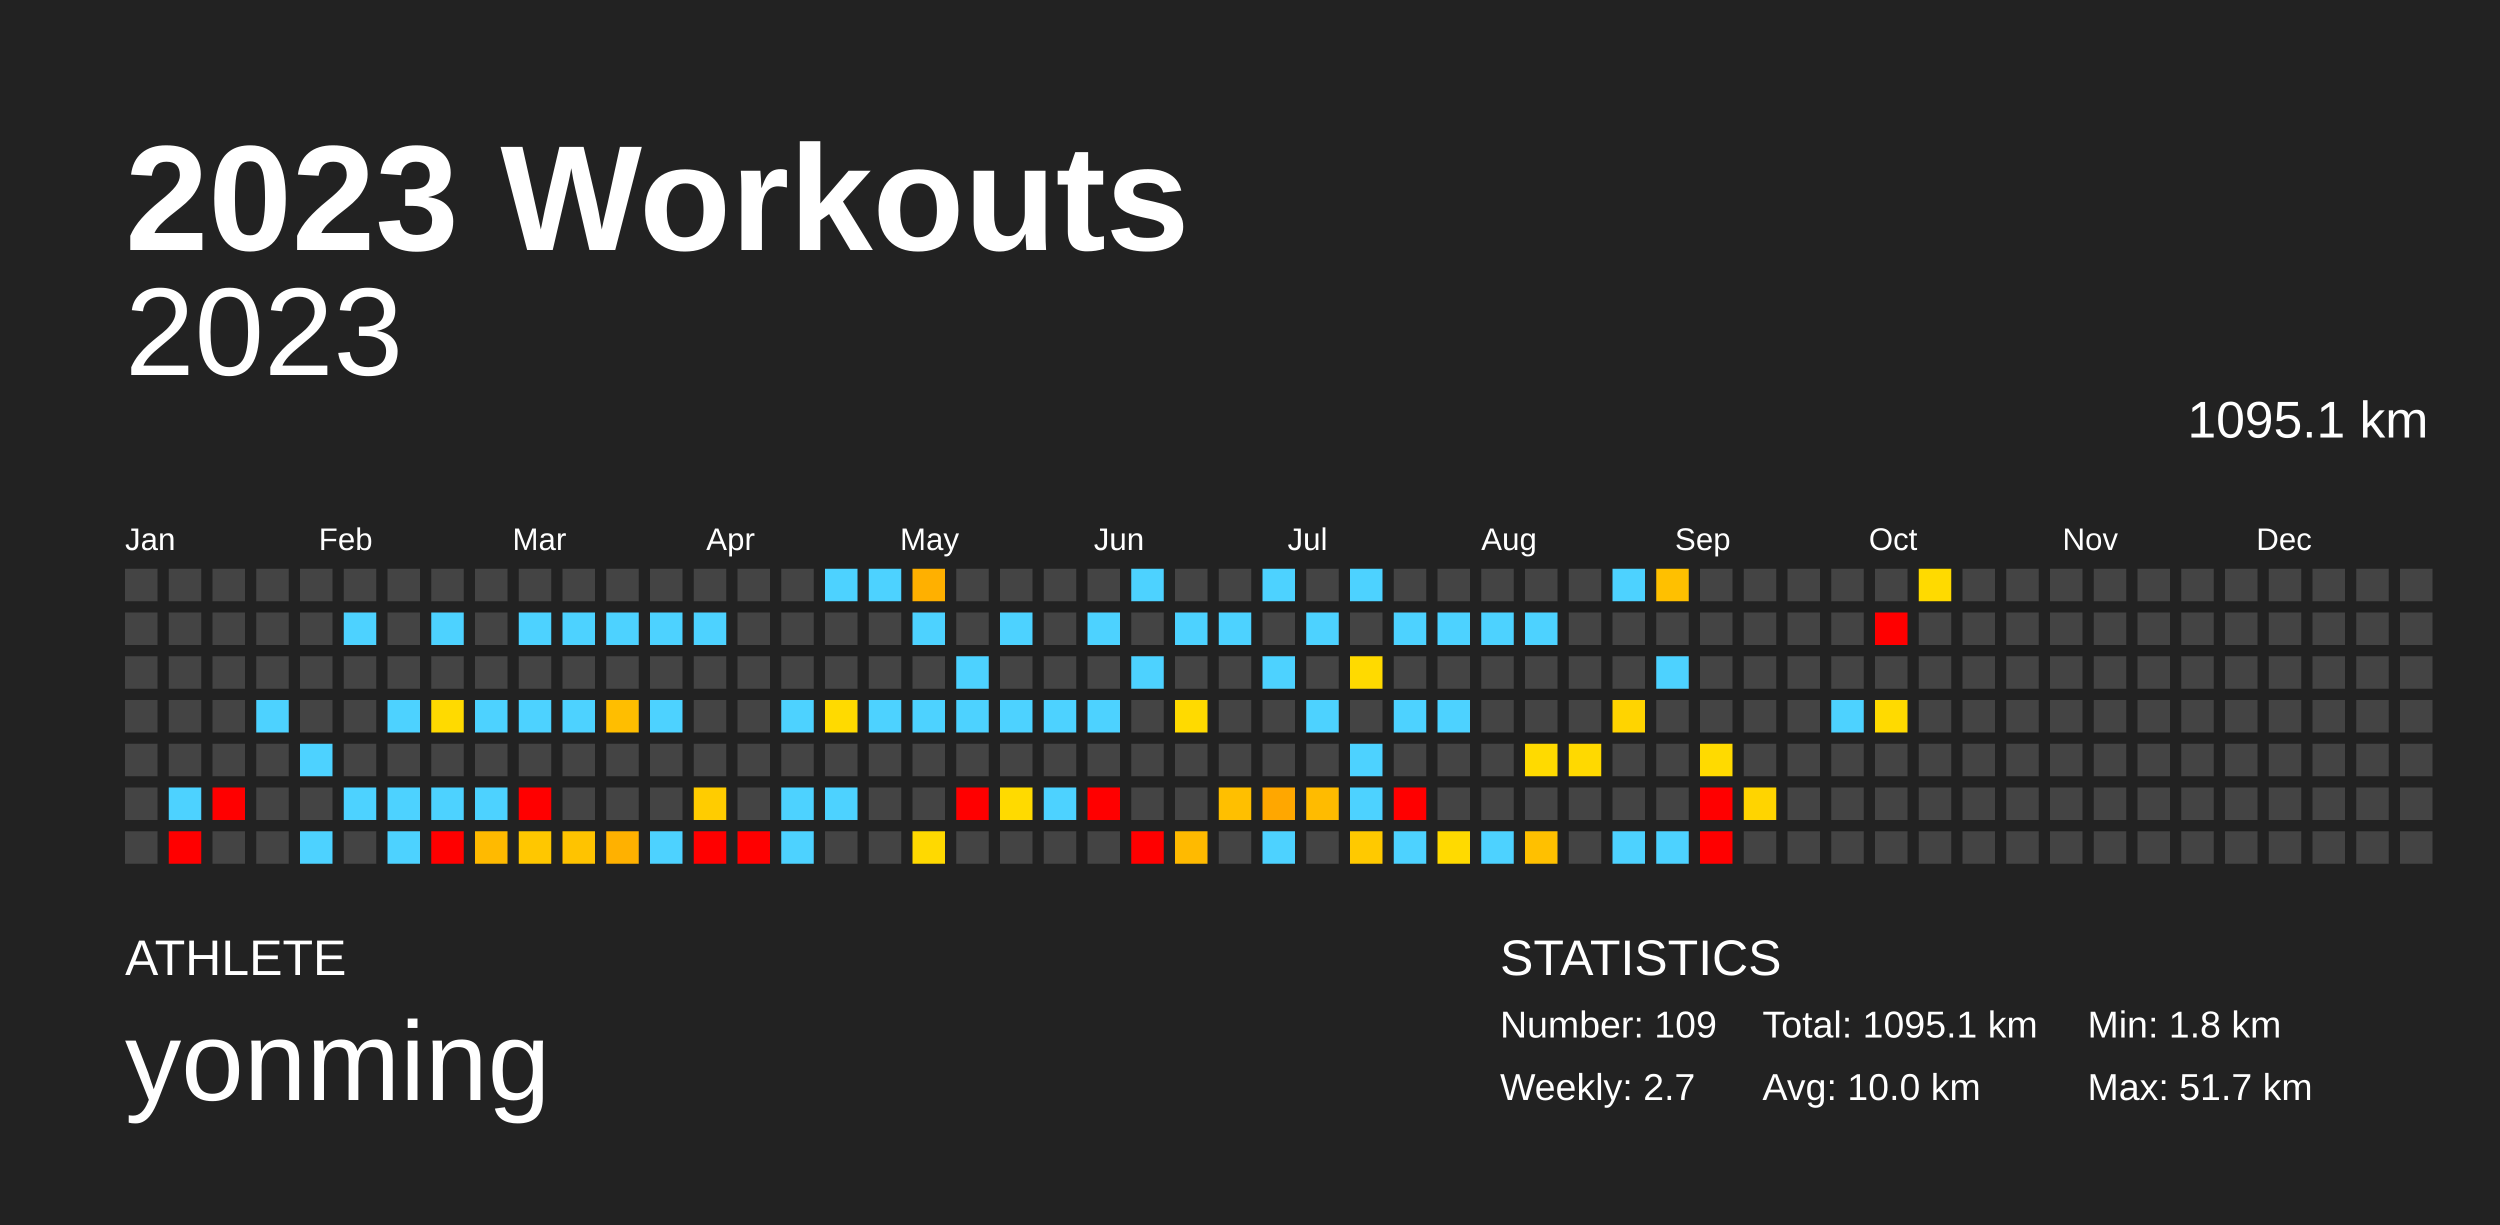
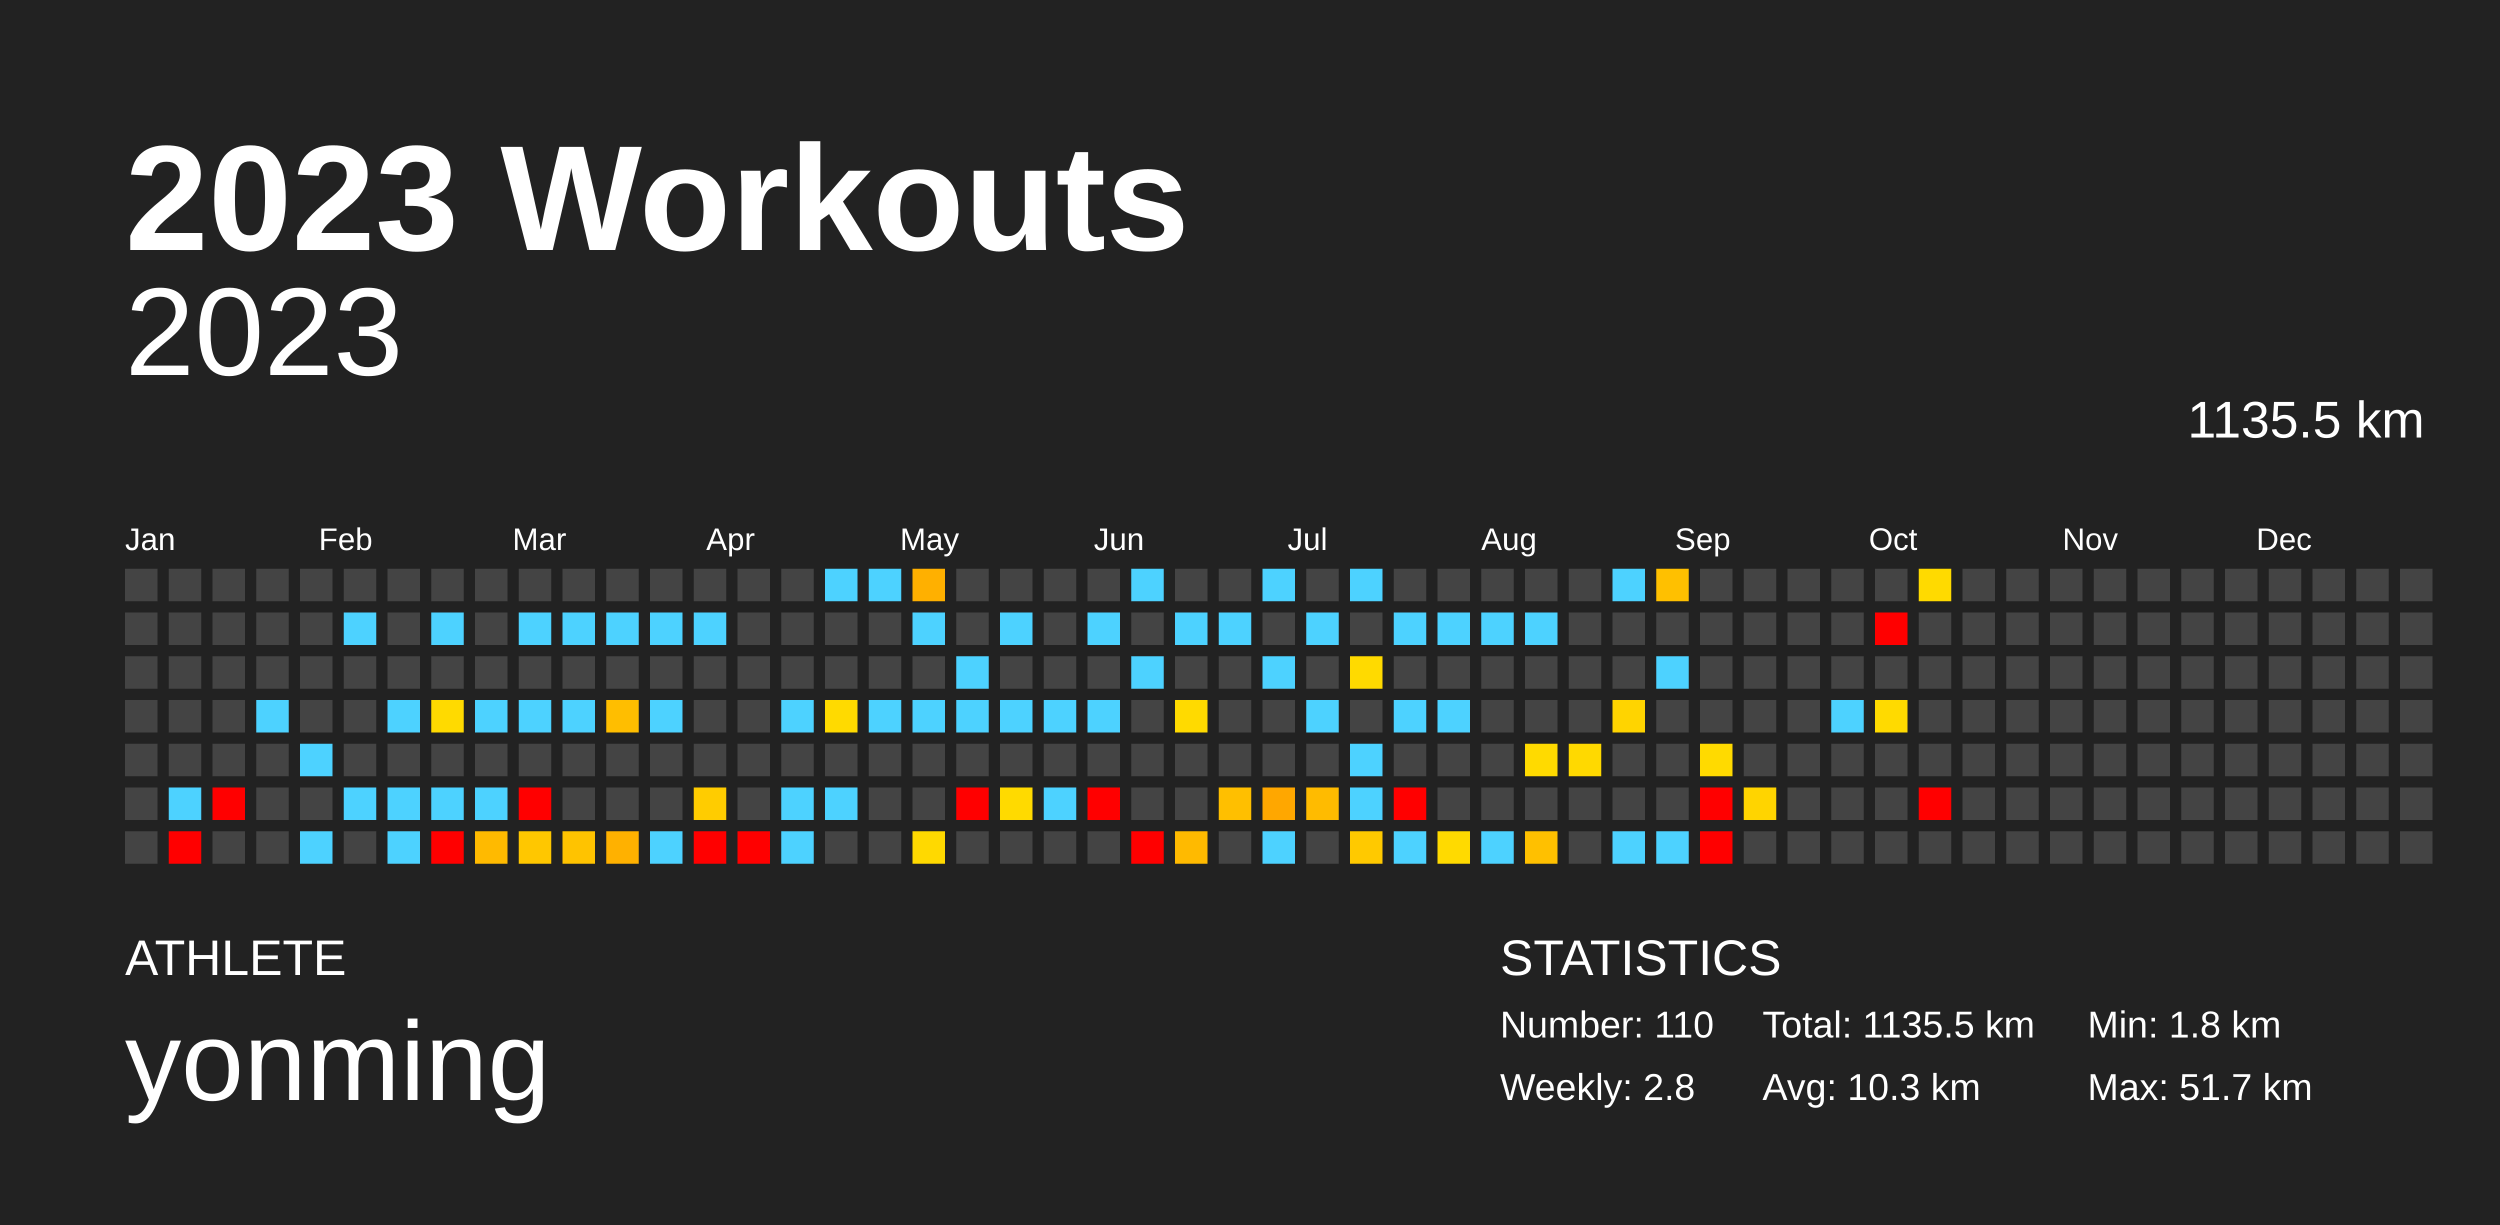
<svg xmlns="http://www.w3.org/2000/svg" baseProfile="full" height="98mm" version="1.1" viewBox="0,0,200,98" width="200mm">
  <defs />
  <rect fill="#222222" height="98" width="200" x="0" y="0" />
  <text fill="#FFFFFF" style="font-size:12px; font-family:Arial; font-weight:bold;" x="10" y="20">2023 Workouts</text>
  <text fill="#FFFFFF" style="font-size:4px; font-family:Arial" x="10" y="78">ATHLETE</text>
  <text fill="#FFFFFF" style="font-size:9px; font-family:Arial" x="10" y="88">yonming</text>
  <text fill="#FFFFFF" style="font-size:4px; font-family:Arial" x="120" y="78">STATISTICS</text>
-   <text fill="#FFFFFF" style="font-size:3px; font-family:Arial" x="120" y="83">Number: 109</text>
-   <text fill="#FFFFFF" style="font-size:3px; font-family:Arial" x="120" y="88">Weekly: 2.7</text>
-   <text fill="#FFFFFF" style="font-size:3px; font-family:Arial" x="141" y="83">Total: 1095.1 km</text>
-   <text fill="#FFFFFF" style="font-size:3px; font-family:Arial" x="141" y="88">Avg: 10.0 km</text>
+   <text fill="#FFFFFF" style="font-size:3px; font-family:Arial" x="120" y="83">Number: 110</text>
+   <text fill="#FFFFFF" style="font-size:3px; font-family:Arial" x="120" y="88">Weekly: 2.8</text>
+   <text fill="#FFFFFF" style="font-size:3px; font-family:Arial" x="141" y="83">Total: 1135.5 km</text>
+   <text fill="#FFFFFF" style="font-size:3px; font-family:Arial" x="141" y="88">Avg: 10.3 km</text>
  <text fill="#FFFFFF" style="font-size:3px; font-family:Arial" x="167" y="83">Min: 1.8 km</text>
  <text fill="#FFFFFF" style="font-size:3px; font-family:Arial" x="167" y="88">Max: 51.7 km</text>
  <text alignment-baseline="hanging" fill="#FFFFFF" style="font-size:10.0px; font-family:Arial;" x="10" y="30">2023</text>
-   <text alignment-baseline="hanging" fill="#FFFFFF" style="font-size:4.125px; font-family:Arial;" x="175" y="35">1095.1 km</text>
+   <text alignment-baseline="hanging" fill="#FFFFFF" style="font-size:4.125px; font-family:Arial;" x="175" y="35">1135.5 km</text>
  <text fill="#FFFFFF" style="font-size:2.5px; font-family:Arial" x="10.0" y="44">Jan</text>
  <text fill="#FFFFFF" style="font-size:2.5px; font-family:Arial" x="25.5" y="44">Feb</text>
  <text fill="#FFFFFF" style="font-size:2.5px; font-family:Arial" x="41.0" y="44">Mar</text>
  <text fill="#FFFFFF" style="font-size:2.5px; font-family:Arial" x="56.5" y="44">Apr</text>
  <text fill="#FFFFFF" style="font-size:2.5px; font-family:Arial" x="72.0" y="44">May</text>
  <text fill="#FFFFFF" style="font-size:2.5px; font-family:Arial" x="87.5" y="44">Jun</text>
  <text fill="#FFFFFF" style="font-size:2.5px; font-family:Arial" x="103.0" y="44">Jul</text>
  <text fill="#FFFFFF" style="font-size:2.5px; font-family:Arial" x="118.5" y="44">Aug</text>
  <text fill="#FFFFFF" style="font-size:2.5px; font-family:Arial" x="134.0" y="44">Sep</text>
  <text fill="#FFFFFF" style="font-size:2.5px; font-family:Arial" x="149.5" y="44">Oct</text>
  <text fill="#FFFFFF" style="font-size:2.5px; font-family:Arial" x="165.0" y="44">Nov</text>
  <text fill="#FFFFFF" style="font-size:2.5px; font-family:Arial" x="180.5" y="44">Dec</text>
  <rect fill="#444444" height="2.6" width="2.6" x="10.0" y="45.5" />
  <rect fill="#444444" height="2.6" width="2.6" x="10.0" y="49.0" />
  <rect fill="#444444" height="2.6" width="2.6" x="10.0" y="52.5" />
  <rect fill="#444444" height="2.6" width="2.6" x="10.0" y="56.0" />
  <rect fill="#444444" height="2.6" width="2.6" x="10.0" y="59.5" />
  <rect fill="#444444" height="2.6" width="2.6" x="10.0" y="63.0" />
  <rect fill="#444444" height="2.6" width="2.6" x="10.0" y="66.5" />
  <rect fill="#444444" height="2.6" width="2.6" x="13.5" y="45.5" />
  <rect fill="#444444" height="2.6" width="2.6" x="13.5" y="49.0" />
  <rect fill="#444444" height="2.6" width="2.6" x="13.5" y="52.5" />
  <rect fill="#444444" height="2.6" width="2.6" x="13.5" y="56.0" />
  <rect fill="#444444" height="2.6" width="2.6" x="13.5" y="59.5" />
  <rect fill="#4dd2ff" height="2.6" width="2.6" x="13.5" y="63.0" />
  <rect fill="red" height="2.6" width="2.6" x="13.5" y="66.5" />
  <rect fill="#444444" height="2.6" width="2.6" x="17.0" y="45.5" />
  <rect fill="#444444" height="2.6" width="2.6" x="17.0" y="49.0" />
  <rect fill="#444444" height="2.6" width="2.6" x="17.0" y="52.5" />
  <rect fill="#444444" height="2.6" width="2.6" x="17.0" y="56.0" />
  <rect fill="#444444" height="2.6" width="2.6" x="17.0" y="59.5" />
  <rect fill="red" height="2.6" width="2.6" x="17.0" y="63.0" />
  <rect fill="#444444" height="2.6" width="2.6" x="17.0" y="66.5" />
  <rect fill="#444444" height="2.6" width="2.6" x="20.5" y="45.5" />
  <rect fill="#444444" height="2.6" width="2.6" x="20.5" y="49.0" />
  <rect fill="#444444" height="2.6" width="2.6" x="20.5" y="52.5" />
  <rect fill="#4dd2ff" height="2.6" width="2.6" x="20.5" y="56.0" />
  <rect fill="#444444" height="2.6" width="2.6" x="20.5" y="59.5" />
  <rect fill="#444444" height="2.6" width="2.6" x="20.5" y="63.0" />
  <rect fill="#444444" height="2.6" width="2.6" x="20.5" y="66.5" />
  <rect fill="#444444" height="2.6" width="2.6" x="24.0" y="45.5" />
  <rect fill="#444444" height="2.6" width="2.6" x="24.0" y="49.0" />
  <rect fill="#444444" height="2.6" width="2.6" x="24.0" y="52.5" />
  <rect fill="#444444" height="2.6" width="2.6" x="24.0" y="56.0" />
  <rect fill="#4dd2ff" height="2.6" width="2.6" x="24.0" y="59.5" />
  <rect fill="#444444" height="2.6" width="2.6" x="24.0" y="63.0" />
  <rect fill="#4dd2ff" height="2.6" width="2.6" x="24.0" y="66.5" />
  <rect fill="#444444" height="2.6" width="2.6" x="27.5" y="45.5" />
  <rect fill="#4dd2ff" height="2.6" width="2.6" x="27.5" y="49.0" />
  <rect fill="#444444" height="2.6" width="2.6" x="27.5" y="52.5" />
  <rect fill="#444444" height="2.6" width="2.6" x="27.5" y="56.0" />
  <rect fill="#444444" height="2.6" width="2.6" x="27.5" y="59.5" />
  <rect fill="#4dd2ff" height="2.6" width="2.6" x="27.5" y="63.0" />
  <rect fill="#444444" height="2.6" width="2.6" x="27.5" y="66.5" />
  <rect fill="#444444" height="2.6" width="2.6" x="31.0" y="45.5" />
  <rect fill="#444444" height="2.6" width="2.6" x="31.0" y="49.0" />
  <rect fill="#444444" height="2.6" width="2.6" x="31.0" y="52.5" />
  <rect fill="#4dd2ff" height="2.6" width="2.6" x="31.0" y="56.0" />
  <rect fill="#444444" height="2.6" width="2.6" x="31.0" y="59.5" />
  <rect fill="#4dd2ff" height="2.6" width="2.6" x="31.0" y="63.0" />
  <rect fill="#4dd2ff" height="2.6" width="2.6" x="31.0" y="66.5" />
  <rect fill="#444444" height="2.6" width="2.6" x="34.5" y="45.5" />
  <rect fill="#4dd2ff" height="2.6" width="2.6" x="34.5" y="49.0" />
  <rect fill="#444444" height="2.6" width="2.6" x="34.5" y="52.5" />
  <rect fill="#ffda00" height="2.6" width="2.6" x="34.5" y="56.0" />
  <rect fill="#444444" height="2.6" width="2.6" x="34.5" y="59.5" />
  <rect fill="#4dd2ff" height="2.6" width="2.6" x="34.5" y="63.0" />
  <rect fill="red" height="2.6" width="2.6" x="34.5" y="66.5" />
  <rect fill="#444444" height="2.6" width="2.6" x="38.0" y="45.5" />
  <rect fill="#444444" height="2.6" width="2.6" x="38.0" y="49.0" />
  <rect fill="#444444" height="2.6" width="2.6" x="38.0" y="52.5" />
  <rect fill="#4dd2ff" height="2.6" width="2.6" x="38.0" y="56.0" />
  <rect fill="#444444" height="2.6" width="2.6" x="38.0" y="59.5" />
  <rect fill="#4dd2ff" height="2.6" width="2.6" x="38.0" y="63.0" />
  <rect fill="#ffba00" height="2.6" width="2.6" x="38.0" y="66.5" />
  <rect fill="#444444" height="2.6" width="2.6" x="41.5" y="45.5" />
  <rect fill="#4dd2ff" height="2.6" width="2.6" x="41.5" y="49.0" />
  <rect fill="#444444" height="2.6" width="2.6" x="41.5" y="52.5" />
  <rect fill="#4dd2ff" height="2.6" width="2.6" x="41.5" y="56.0" />
  <rect fill="#444444" height="2.6" width="2.6" x="41.5" y="59.5" />
  <rect fill="red" height="2.6" width="2.6" x="41.5" y="63.0" />
  <rect fill="#ffc700" height="2.6" width="2.6" x="41.5" y="66.5" />
  <rect fill="#444444" height="2.6" width="2.6" x="45.0" y="45.5" />
  <rect fill="#4dd2ff" height="2.6" width="2.6" x="45.0" y="49.0" />
  <rect fill="#444444" height="2.6" width="2.6" x="45.0" y="52.5" />
  <rect fill="#4dd2ff" height="2.6" width="2.6" x="45.0" y="56.0" />
  <rect fill="#444444" height="2.6" width="2.6" x="45.0" y="59.5" />
  <rect fill="#444444" height="2.6" width="2.6" x="45.0" y="63.0" />
  <rect fill="#ffc300" height="2.6" width="2.6" x="45.0" y="66.5" />
  <rect fill="#444444" height="2.6" width="2.6" x="48.5" y="45.5" />
  <rect fill="#4dd2ff" height="2.6" width="2.6" x="48.5" y="49.0" />
  <rect fill="#444444" height="2.6" width="2.6" x="48.5" y="52.5" />
  <rect fill="#ffbe00" height="2.6" width="2.6" x="48.5" y="56.0" />
  <rect fill="#444444" height="2.6" width="2.6" x="48.5" y="59.5" />
  <rect fill="#444444" height="2.6" width="2.6" x="48.5" y="63.0" />
  <rect fill="#ffb100" height="2.6" width="2.6" x="48.5" y="66.5" />
  <rect fill="#444444" height="2.6" width="2.6" x="52.0" y="45.5" />
  <rect fill="#4dd2ff" height="2.6" width="2.6" x="52.0" y="49.0" />
  <rect fill="#444444" height="2.6" width="2.6" x="52.0" y="52.5" />
  <rect fill="#4dd2ff" height="2.6" width="2.6" x="52.0" y="56.0" />
  <rect fill="#444444" height="2.6" width="2.6" x="52.0" y="59.5" />
  <rect fill="#444444" height="2.6" width="2.6" x="52.0" y="63.0" />
  <rect fill="#4dd2ff" height="2.6" width="2.6" x="52.0" y="66.5" />
  <rect fill="#444444" height="2.6" width="2.6" x="55.5" y="45.5" />
  <rect fill="#4dd2ff" height="2.6" width="2.6" x="55.5" y="49.0" />
  <rect fill="#444444" height="2.6" width="2.6" x="55.5" y="52.5" />
  <rect fill="#444444" height="2.6" width="2.6" x="55.5" y="56.0" />
  <rect fill="#444444" height="2.6" width="2.6" x="55.5" y="59.5" />
  <rect fill="#ffcc00" height="2.6" width="2.6" x="55.5" y="63.0" />
  <rect fill="red" height="2.6" width="2.6" x="55.5" y="66.5" />
  <rect fill="#444444" height="2.6" width="2.6" x="59.0" y="45.5" />
  <rect fill="#444444" height="2.6" width="2.6" x="59.0" y="49.0" />
  <rect fill="#444444" height="2.6" width="2.6" x="59.0" y="52.5" />
  <rect fill="#444444" height="2.6" width="2.6" x="59.0" y="56.0" />
  <rect fill="#444444" height="2.6" width="2.6" x="59.0" y="59.5" />
  <rect fill="#444444" height="2.6" width="2.6" x="59.0" y="63.0" />
  <rect fill="red" height="2.6" width="2.6" x="59.0" y="66.5" />
  <rect fill="#444444" height="2.6" width="2.6" x="62.5" y="45.5" />
  <rect fill="#444444" height="2.6" width="2.6" x="62.5" y="49.0" />
  <rect fill="#444444" height="2.6" width="2.6" x="62.5" y="52.5" />
  <rect fill="#4dd2ff" height="2.6" width="2.6" x="62.5" y="56.0" />
  <rect fill="#444444" height="2.6" width="2.6" x="62.5" y="59.5" />
  <rect fill="#4dd2ff" height="2.6" width="2.6" x="62.5" y="63.0" />
  <rect fill="#4dd2ff" height="2.6" width="2.6" x="62.5" y="66.5" />
  <rect fill="#4dd2ff" height="2.6" width="2.6" x="66.0" y="45.5" />
  <rect fill="#444444" height="2.6" width="2.6" x="66.0" y="49.0" />
  <rect fill="#444444" height="2.6" width="2.6" x="66.0" y="52.5" />
  <rect fill="#ffda00" height="2.6" width="2.6" x="66.0" y="56.0" />
  <rect fill="#444444" height="2.6" width="2.6" x="66.0" y="59.5" />
  <rect fill="#4dd2ff" height="2.6" width="2.6" x="66.0" y="63.0" />
  <rect fill="#444444" height="2.6" width="2.6" x="66.0" y="66.5" />
  <rect fill="#4dd2ff" height="2.6" width="2.6" x="69.5" y="45.5" />
  <rect fill="#444444" height="2.6" width="2.6" x="69.5" y="49.0" />
  <rect fill="#444444" height="2.6" width="2.6" x="69.5" y="52.5" />
  <rect fill="#4dd2ff" height="2.6" width="2.6" x="69.5" y="56.0" />
  <rect fill="#444444" height="2.6" width="2.6" x="69.5" y="59.5" />
  <rect fill="#444444" height="2.6" width="2.6" x="69.5" y="63.0" />
  <rect fill="#444444" height="2.6" width="2.6" x="69.5" y="66.5" />
  <rect fill="#ffb000" height="2.6" width="2.6" x="73.0" y="45.5" />
  <rect fill="#4dd2ff" height="2.6" width="2.6" x="73.0" y="49.0" />
  <rect fill="#444444" height="2.6" width="2.6" x="73.0" y="52.5" />
  <rect fill="#4dd2ff" height="2.6" width="2.6" x="73.0" y="56.0" />
  <rect fill="#444444" height="2.6" width="2.6" x="73.0" y="59.5" />
  <rect fill="#444444" height="2.6" width="2.6" x="73.0" y="63.0" />
  <rect fill="#ffd900" height="2.6" width="2.6" x="73.0" y="66.5" />
  <rect fill="#444444" height="2.6" width="2.6" x="76.5" y="45.5" />
  <rect fill="#444444" height="2.6" width="2.6" x="76.5" y="49.0" />
  <rect fill="#4dd2ff" height="2.6" width="2.6" x="76.5" y="52.5" />
  <rect fill="#4dd2ff" height="2.6" width="2.6" x="76.5" y="56.0" />
  <rect fill="#444444" height="2.6" width="2.6" x="76.5" y="59.5" />
  <rect fill="red" height="2.6" width="2.6" x="76.5" y="63.0" />
  <rect fill="#444444" height="2.6" width="2.6" x="76.5" y="66.5" />
  <rect fill="#444444" height="2.6" width="2.6" x="80.0" y="45.5" />
  <rect fill="#4dd2ff" height="2.6" width="2.6" x="80.0" y="49.0" />
  <rect fill="#444444" height="2.6" width="2.6" x="80.0" y="52.5" />
  <rect fill="#4dd2ff" height="2.6" width="2.6" x="80.0" y="56.0" />
  <rect fill="#444444" height="2.6" width="2.6" x="80.0" y="59.5" />
  <rect fill="#ffda00" height="2.6" width="2.6" x="80.0" y="63.0" />
  <rect fill="#444444" height="2.6" width="2.6" x="80.0" y="66.5" />
  <rect fill="#444444" height="2.6" width="2.6" x="83.5" y="45.5" />
  <rect fill="#444444" height="2.6" width="2.6" x="83.5" y="49.0" />
  <rect fill="#444444" height="2.6" width="2.6" x="83.5" y="52.5" />
  <rect fill="#4dd2ff" height="2.6" width="2.6" x="83.5" y="56.0" />
  <rect fill="#444444" height="2.6" width="2.6" x="83.5" y="59.5" />
  <rect fill="#4dd2ff" height="2.6" width="2.6" x="83.5" y="63.0" />
  <rect fill="#444444" height="2.6" width="2.6" x="83.5" y="66.5" />
  <rect fill="#444444" height="2.6" width="2.6" x="87.0" y="45.5" />
  <rect fill="#4dd2ff" height="2.6" width="2.6" x="87.0" y="49.0" />
  <rect fill="#444444" height="2.6" width="2.6" x="87.0" y="52.5" />
  <rect fill="#4dd2ff" height="2.6" width="2.6" x="87.0" y="56.0" />
  <rect fill="#444444" height="2.6" width="2.6" x="87.0" y="59.5" />
  <rect fill="red" height="2.6" width="2.6" x="87.0" y="63.0" />
  <rect fill="#444444" height="2.6" width="2.6" x="87.0" y="66.5" />
  <rect fill="#4dd2ff" height="2.6" width="2.6" x="90.5" y="45.5" />
  <rect fill="#444444" height="2.6" width="2.6" x="90.5" y="49.0" />
  <rect fill="#4dd2ff" height="2.6" width="2.6" x="90.5" y="52.5" />
  <rect fill="#444444" height="2.6" width="2.6" x="90.5" y="56.0" />
  <rect fill="#444444" height="2.6" width="2.6" x="90.5" y="59.5" />
  <rect fill="#444444" height="2.6" width="2.6" x="90.5" y="63.0" />
  <rect fill="red" height="2.6" width="2.6" x="90.5" y="66.5" />
  <rect fill="#444444" height="2.6" width="2.6" x="94.0" y="45.5" />
  <rect fill="#4dd2ff" height="2.6" width="2.6" x="94.0" y="49.0" />
  <rect fill="#444444" height="2.6" width="2.6" x="94.0" y="52.5" />
  <rect fill="#ffda00" height="2.6" width="2.6" x="94.0" y="56.0" />
  <rect fill="#444444" height="2.6" width="2.6" x="94.0" y="59.5" />
  <rect fill="#444444" height="2.6" width="2.6" x="94.0" y="63.0" />
  <rect fill="#ffba00" height="2.6" width="2.6" x="94.0" y="66.5" />
  <rect fill="#444444" height="2.6" width="2.6" x="97.5" y="45.5" />
  <rect fill="#4dd2ff" height="2.6" width="2.6" x="97.5" y="49.0" />
  <rect fill="#444444" height="2.6" width="2.6" x="97.5" y="52.5" />
  <rect fill="#444444" height="2.6" width="2.6" x="97.5" y="56.0" />
  <rect fill="#444444" height="2.6" width="2.6" x="97.5" y="59.5" />
  <rect fill="#ffbf00" height="2.6" width="2.6" x="97.5" y="63.0" />
  <rect fill="#444444" height="2.6" width="2.6" x="97.5" y="66.5" />
  <rect fill="#4dd2ff" height="2.6" width="2.6" x="101.0" y="45.5" />
  <rect fill="#444444" height="2.6" width="2.6" x="101.0" y="49.0" />
  <rect fill="#4dd2ff" height="2.6" width="2.6" x="101.0" y="52.5" />
  <rect fill="#444444" height="2.6" width="2.6" x="101.0" y="56.0" />
  <rect fill="#444444" height="2.6" width="2.6" x="101.0" y="59.5" />
  <rect fill="#ffa700" height="2.6" width="2.6" x="101.0" y="63.0" />
  <rect fill="#4dd2ff" height="2.6" width="2.6" x="101.0" y="66.5" />
  <rect fill="#444444" height="2.6" width="2.6" x="104.5" y="45.5" />
  <rect fill="#4dd2ff" height="2.6" width="2.6" x="104.5" y="49.0" />
  <rect fill="#444444" height="2.6" width="2.6" x="104.5" y="52.5" />
  <rect fill="#4dd2ff" height="2.6" width="2.6" x="104.5" y="56.0" />
  <rect fill="#444444" height="2.6" width="2.6" x="104.5" y="59.5" />
  <rect fill="#ffbb00" height="2.6" width="2.6" x="104.5" y="63.0" />
  <rect fill="#444444" height="2.6" width="2.6" x="104.5" y="66.5" />
  <rect fill="#4dd2ff" height="2.6" width="2.6" x="108.0" y="45.5" />
  <rect fill="#444444" height="2.6" width="2.6" x="108.0" y="49.0" />
  <rect fill="#ffda00" height="2.6" width="2.6" x="108.0" y="52.5" />
  <rect fill="#444444" height="2.6" width="2.6" x="108.0" y="56.0" />
  <rect fill="#4dd2ff" height="2.6" width="2.6" x="108.0" y="59.5" />
  <rect fill="#4dd2ff" height="2.6" width="2.6" x="108.0" y="63.0" />
  <rect fill="#ffc900" height="2.6" width="2.6" x="108.0" y="66.5" />
  <rect fill="#444444" height="2.6" width="2.6" x="111.5" y="45.5" />
  <rect fill="#4dd2ff" height="2.6" width="2.6" x="111.5" y="49.0" />
  <rect fill="#444444" height="2.6" width="2.6" x="111.5" y="52.5" />
  <rect fill="#4dd2ff" height="2.6" width="2.6" x="111.5" y="56.0" />
  <rect fill="#444444" height="2.6" width="2.6" x="111.5" y="59.5" />
  <rect fill="red" height="2.6" width="2.6" x="111.5" y="63.0" />
  <rect fill="#4dd2ff" height="2.6" width="2.6" x="111.5" y="66.5" />
  <rect fill="#444444" height="2.6" width="2.6" x="115.0" y="45.5" />
  <rect fill="#4dd2ff" height="2.6" width="2.6" x="115.0" y="49.0" />
  <rect fill="#444444" height="2.6" width="2.6" x="115.0" y="52.5" />
  <rect fill="#4dd2ff" height="2.6" width="2.6" x="115.0" y="56.0" />
  <rect fill="#444444" height="2.6" width="2.6" x="115.0" y="59.5" />
  <rect fill="#444444" height="2.6" width="2.6" x="115.0" y="63.0" />
  <rect fill="#ffda00" height="2.6" width="2.6" x="115.0" y="66.5" />
  <rect fill="#444444" height="2.6" width="2.6" x="118.5" y="45.5" />
  <rect fill="#4dd2ff" height="2.6" width="2.6" x="118.5" y="49.0" />
  <rect fill="#444444" height="2.6" width="2.6" x="118.5" y="52.5" />
  <rect fill="#444444" height="2.6" width="2.6" x="118.5" y="56.0" />
  <rect fill="#444444" height="2.6" width="2.6" x="118.5" y="59.5" />
  <rect fill="#444444" height="2.6" width="2.6" x="118.5" y="63.0" />
  <rect fill="#4dd2ff" height="2.6" width="2.6" x="118.5" y="66.5" />
  <rect fill="#444444" height="2.6" width="2.6" x="122.0" y="45.5" />
  <rect fill="#4dd2ff" height="2.6" width="2.6" x="122.0" y="49.0" />
  <rect fill="#444444" height="2.6" width="2.6" x="122.0" y="52.5" />
  <rect fill="#444444" height="2.6" width="2.6" x="122.0" y="56.0" />
  <rect fill="#ffda00" height="2.6" width="2.6" x="122.0" y="59.5" />
  <rect fill="#444444" height="2.6" width="2.6" x="122.0" y="63.0" />
  <rect fill="#ffc000" height="2.6" width="2.6" x="122.0" y="66.5" />
  <rect fill="#444444" height="2.6" width="2.6" x="125.5" y="45.5" />
  <rect fill="#444444" height="2.6" width="2.6" x="125.5" y="49.0" />
  <rect fill="#444444" height="2.6" width="2.6" x="125.5" y="52.5" />
  <rect fill="#444444" height="2.6" width="2.6" x="125.5" y="56.0" />
  <rect fill="#ffd900" height="2.6" width="2.6" x="125.5" y="59.5" />
  <rect fill="#444444" height="2.6" width="2.6" x="125.5" y="63.0" />
  <rect fill="#444444" height="2.6" width="2.6" x="125.5" y="66.5" />
  <rect fill="#4dd2ff" height="2.6" width="2.6" x="129.0" y="45.5" />
  <rect fill="#444444" height="2.6" width="2.6" x="129.0" y="49.0" />
  <rect fill="#444444" height="2.6" width="2.6" x="129.0" y="52.5" />
  <rect fill="#ffd400" height="2.6" width="2.6" x="129.0" y="56.0" />
  <rect fill="#444444" height="2.6" width="2.6" x="129.0" y="59.5" />
  <rect fill="#444444" height="2.6" width="2.6" x="129.0" y="63.0" />
  <rect fill="#4dd2ff" height="2.6" width="2.6" x="129.0" y="66.5" />
  <rect fill="#ffc000" height="2.6" width="2.6" x="132.5" y="45.5" />
  <rect fill="#444444" height="2.6" width="2.6" x="132.5" y="49.0" />
  <rect fill="#4dd2ff" height="2.6" width="2.6" x="132.5" y="52.5" />
  <rect fill="#444444" height="2.6" width="2.6" x="132.5" y="56.0" />
  <rect fill="#444444" height="2.6" width="2.6" x="132.5" y="59.5" />
  <rect fill="#444444" height="2.6" width="2.6" x="132.5" y="63.0" />
  <rect fill="#4dd2ff" height="2.6" width="2.6" x="132.5" y="66.5" />
  <rect fill="#444444" height="2.6" width="2.6" x="136.0" y="45.5" />
  <rect fill="#444444" height="2.6" width="2.6" x="136.0" y="49.0" />
  <rect fill="#444444" height="2.6" width="2.6" x="136.0" y="52.5" />
  <rect fill="#444444" height="2.6" width="2.6" x="136.0" y="56.0" />
  <rect fill="#ffda00" height="2.6" width="2.6" x="136.0" y="59.5" />
  <rect fill="red" height="2.6" width="2.6" x="136.0" y="63.0" />
  <rect fill="red" height="2.6" width="2.6" x="136.0" y="66.5" />
  <rect fill="#444444" height="2.6" width="2.6" x="139.5" y="45.5" />
  <rect fill="#444444" height="2.6" width="2.6" x="139.5" y="49.0" />
  <rect fill="#444444" height="2.6" width="2.6" x="139.5" y="52.5" />
  <rect fill="#444444" height="2.6" width="2.6" x="139.5" y="56.0" />
  <rect fill="#444444" height="2.6" width="2.6" x="139.5" y="59.5" />
  <rect fill="#ffd400" height="2.6" width="2.6" x="139.5" y="63.0" />
  <rect fill="#444444" height="2.6" width="2.6" x="139.5" y="66.5" />
  <rect fill="#444444" height="2.6" width="2.6" x="143.0" y="45.5" />
  <rect fill="#444444" height="2.6" width="2.6" x="143.0" y="49.0" />
  <rect fill="#444444" height="2.6" width="2.6" x="143.0" y="52.5" />
  <rect fill="#444444" height="2.6" width="2.6" x="143.0" y="56.0" />
  <rect fill="#444444" height="2.6" width="2.6" x="143.0" y="59.5" />
  <rect fill="#444444" height="2.6" width="2.6" x="143.0" y="63.0" />
  <rect fill="#444444" height="2.6" width="2.6" x="143.0" y="66.5" />
  <rect fill="#444444" height="2.6" width="2.6" x="146.5" y="45.5" />
  <rect fill="#444444" height="2.6" width="2.6" x="146.5" y="49.0" />
  <rect fill="#444444" height="2.6" width="2.6" x="146.5" y="52.5" />
  <rect fill="#4dd2ff" height="2.6" width="2.6" x="146.5" y="56.0" />
  <rect fill="#444444" height="2.6" width="2.6" x="146.5" y="59.5" />
  <rect fill="#444444" height="2.6" width="2.6" x="146.5" y="63.0" />
  <rect fill="#444444" height="2.6" width="2.6" x="146.5" y="66.5" />
  <rect fill="#444444" height="2.6" width="2.6" x="150.0" y="45.5" />
  <rect fill="red" height="2.6" width="2.6" x="150.0" y="49.0" />
  <rect fill="#444444" height="2.6" width="2.6" x="150.0" y="52.5" />
  <rect fill="#ffda00" height="2.6" width="2.6" x="150.0" y="56.0" />
  <rect fill="#444444" height="2.6" width="2.6" x="150.0" y="59.5" />
  <rect fill="#444444" height="2.6" width="2.6" x="150.0" y="63.0" />
  <rect fill="#444444" height="2.6" width="2.6" x="150.0" y="66.5" />
  <rect fill="#ffda00" height="2.6" width="2.6" x="153.5" y="45.5" />
  <rect fill="#444444" height="2.6" width="2.6" x="153.5" y="49.0" />
  <rect fill="#444444" height="2.6" width="2.6" x="153.5" y="52.5" />
  <rect fill="#444444" height="2.6" width="2.6" x="153.5" y="56.0" />
  <rect fill="#444444" height="2.6" width="2.6" x="153.5" y="59.5" />
-   <rect fill="#444444" height="2.6" width="2.6" x="153.5" y="63.0" />
+   <rect fill="red" height="2.6" width="2.6" x="153.5" y="63.0" />
  <rect fill="#444444" height="2.6" width="2.6" x="153.5" y="66.5" />
  <rect fill="#444444" height="2.6" width="2.6" x="157.0" y="45.5" />
  <rect fill="#444444" height="2.6" width="2.6" x="157.0" y="49.0" />
  <rect fill="#444444" height="2.6" width="2.6" x="157.0" y="52.5" />
  <rect fill="#444444" height="2.6" width="2.6" x="157.0" y="56.0" />
  <rect fill="#444444" height="2.6" width="2.6" x="157.0" y="59.5" />
  <rect fill="#444444" height="2.6" width="2.6" x="157.0" y="63.0" />
  <rect fill="#444444" height="2.6" width="2.6" x="157.0" y="66.5" />
  <rect fill="#444444" height="2.6" width="2.6" x="160.5" y="45.5" />
  <rect fill="#444444" height="2.6" width="2.6" x="160.5" y="49.0" />
  <rect fill="#444444" height="2.6" width="2.6" x="160.5" y="52.5" />
  <rect fill="#444444" height="2.6" width="2.6" x="160.5" y="56.0" />
  <rect fill="#444444" height="2.6" width="2.6" x="160.5" y="59.5" />
  <rect fill="#444444" height="2.6" width="2.6" x="160.5" y="63.0" />
  <rect fill="#444444" height="2.6" width="2.6" x="160.5" y="66.5" />
  <rect fill="#444444" height="2.6" width="2.6" x="164.0" y="45.5" />
  <rect fill="#444444" height="2.6" width="2.6" x="164.0" y="49.0" />
  <rect fill="#444444" height="2.6" width="2.6" x="164.0" y="52.5" />
  <rect fill="#444444" height="2.6" width="2.6" x="164.0" y="56.0" />
  <rect fill="#444444" height="2.6" width="2.6" x="164.0" y="59.5" />
  <rect fill="#444444" height="2.6" width="2.6" x="164.0" y="63.0" />
  <rect fill="#444444" height="2.6" width="2.6" x="164.0" y="66.5" />
  <rect fill="#444444" height="2.6" width="2.6" x="167.5" y="45.5" />
  <rect fill="#444444" height="2.6" width="2.6" x="167.5" y="49.0" />
  <rect fill="#444444" height="2.6" width="2.6" x="167.5" y="52.5" />
  <rect fill="#444444" height="2.6" width="2.6" x="167.5" y="56.0" />
  <rect fill="#444444" height="2.6" width="2.6" x="167.5" y="59.5" />
  <rect fill="#444444" height="2.6" width="2.6" x="167.5" y="63.0" />
  <rect fill="#444444" height="2.6" width="2.6" x="167.5" y="66.5" />
  <rect fill="#444444" height="2.6" width="2.6" x="171.0" y="45.5" />
  <rect fill="#444444" height="2.6" width="2.6" x="171.0" y="49.0" />
  <rect fill="#444444" height="2.6" width="2.6" x="171.0" y="52.5" />
  <rect fill="#444444" height="2.6" width="2.6" x="171.0" y="56.0" />
  <rect fill="#444444" height="2.6" width="2.6" x="171.0" y="59.5" />
  <rect fill="#444444" height="2.6" width="2.6" x="171.0" y="63.0" />
  <rect fill="#444444" height="2.6" width="2.6" x="171.0" y="66.5" />
  <rect fill="#444444" height="2.6" width="2.6" x="174.5" y="45.5" />
  <rect fill="#444444" height="2.6" width="2.6" x="174.5" y="49.0" />
  <rect fill="#444444" height="2.6" width="2.6" x="174.5" y="52.5" />
  <rect fill="#444444" height="2.6" width="2.6" x="174.5" y="56.0" />
  <rect fill="#444444" height="2.6" width="2.6" x="174.5" y="59.5" />
  <rect fill="#444444" height="2.6" width="2.6" x="174.5" y="63.0" />
  <rect fill="#444444" height="2.6" width="2.6" x="174.5" y="66.5" />
  <rect fill="#444444" height="2.6" width="2.6" x="178.0" y="45.5" />
  <rect fill="#444444" height="2.6" width="2.6" x="178.0" y="49.0" />
  <rect fill="#444444" height="2.6" width="2.6" x="178.0" y="52.5" />
  <rect fill="#444444" height="2.6" width="2.6" x="178.0" y="56.0" />
  <rect fill="#444444" height="2.6" width="2.6" x="178.0" y="59.5" />
  <rect fill="#444444" height="2.6" width="2.6" x="178.0" y="63.0" />
  <rect fill="#444444" height="2.6" width="2.6" x="178.0" y="66.5" />
  <rect fill="#444444" height="2.6" width="2.6" x="181.5" y="45.5" />
  <rect fill="#444444" height="2.6" width="2.6" x="181.5" y="49.0" />
  <rect fill="#444444" height="2.6" width="2.6" x="181.5" y="52.5" />
  <rect fill="#444444" height="2.6" width="2.6" x="181.5" y="56.0" />
  <rect fill="#444444" height="2.6" width="2.6" x="181.5" y="59.5" />
  <rect fill="#444444" height="2.6" width="2.6" x="181.5" y="63.0" />
  <rect fill="#444444" height="2.6" width="2.6" x="181.5" y="66.5" />
  <rect fill="#444444" height="2.6" width="2.6" x="185.0" y="45.5" />
  <rect fill="#444444" height="2.6" width="2.6" x="185.0" y="49.0" />
  <rect fill="#444444" height="2.6" width="2.6" x="185.0" y="52.5" />
  <rect fill="#444444" height="2.6" width="2.6" x="185.0" y="56.0" />
  <rect fill="#444444" height="2.6" width="2.6" x="185.0" y="59.5" />
  <rect fill="#444444" height="2.6" width="2.6" x="185.0" y="63.0" />
  <rect fill="#444444" height="2.6" width="2.6" x="185.0" y="66.5" />
  <rect fill="#444444" height="2.6" width="2.6" x="188.5" y="45.5" />
  <rect fill="#444444" height="2.6" width="2.6" x="188.5" y="49.0" />
  <rect fill="#444444" height="2.6" width="2.6" x="188.5" y="52.5" />
  <rect fill="#444444" height="2.6" width="2.6" x="188.5" y="56.0" />
  <rect fill="#444444" height="2.6" width="2.6" x="188.5" y="59.5" />
  <rect fill="#444444" height="2.6" width="2.6" x="188.5" y="63.0" />
  <rect fill="#444444" height="2.6" width="2.6" x="188.5" y="66.5" />
  <rect fill="#444444" height="2.6" width="2.6" x="192.0" y="45.5" />
  <rect fill="#444444" height="2.6" width="2.6" x="192.0" y="49.0" />
  <rect fill="#444444" height="2.6" width="2.6" x="192.0" y="52.5" />
  <rect fill="#444444" height="2.6" width="2.6" x="192.0" y="56.0" />
  <rect fill="#444444" height="2.6" width="2.6" x="192.0" y="59.5" />
  <rect fill="#444444" height="2.6" width="2.6" x="192.0" y="63.0" />
  <rect fill="#444444" height="2.6" width="2.6" x="192.0" y="66.5" />
</svg>
